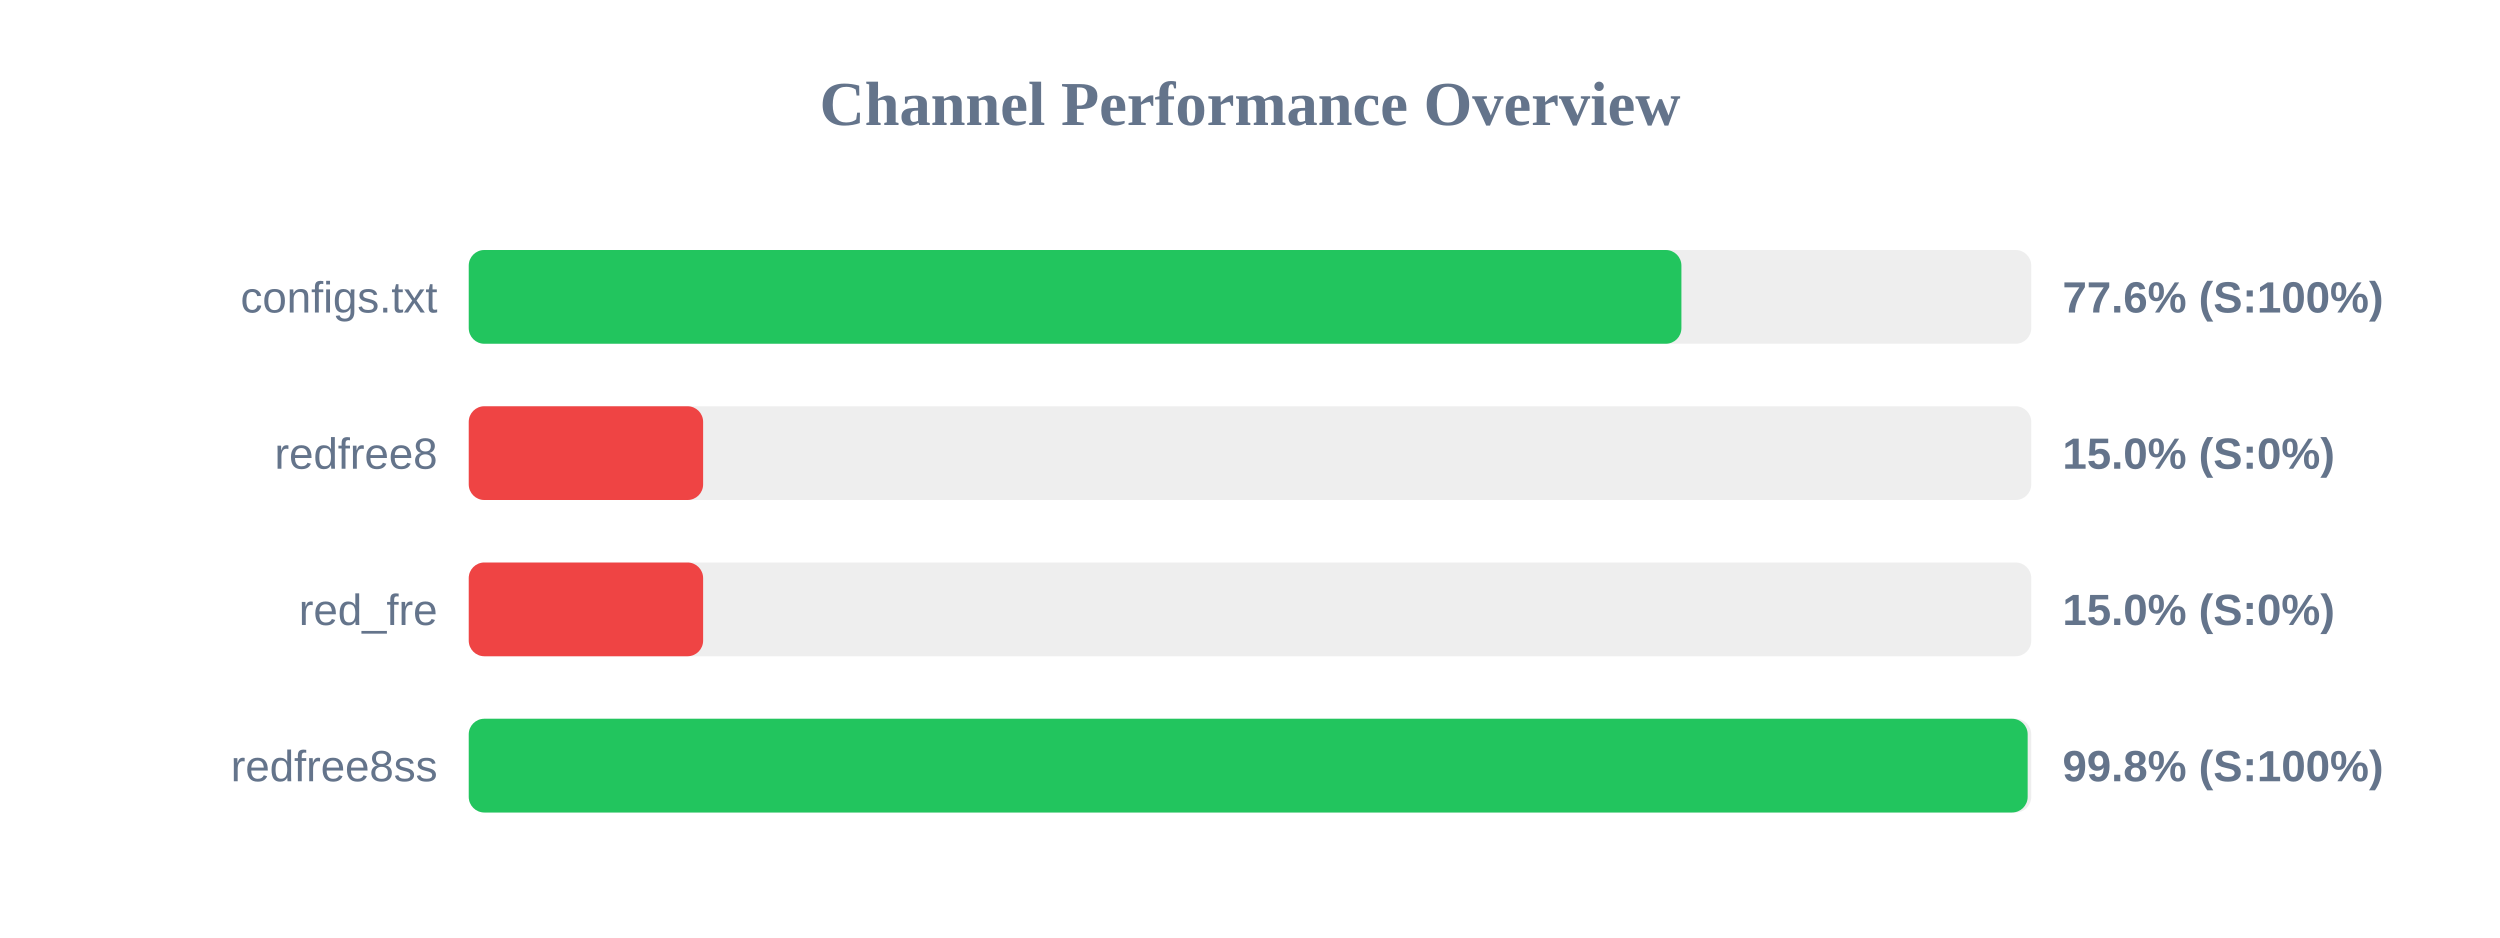
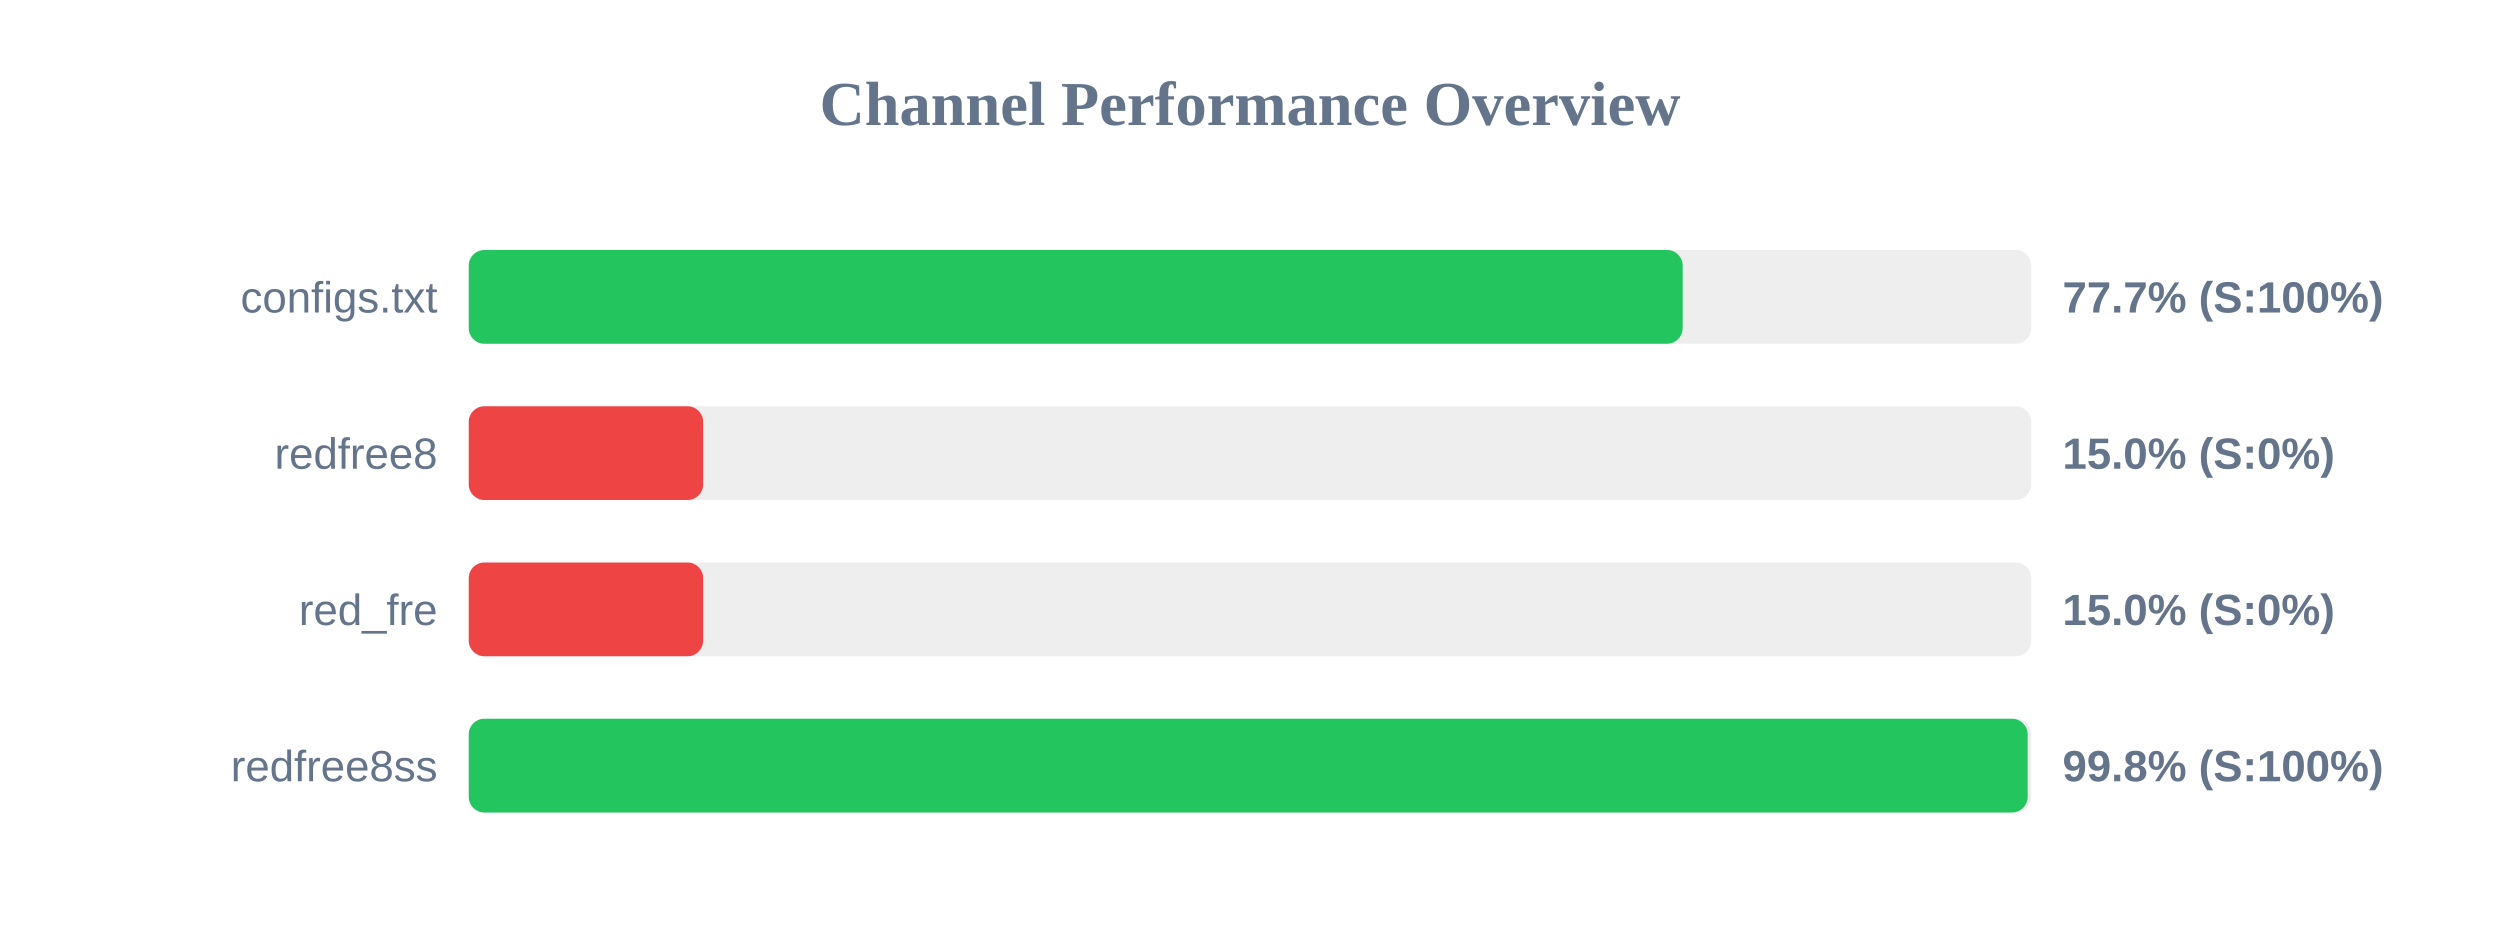
<svg xmlns="http://www.w3.org/2000/svg" width="800" height="300" version="1.1">
  <style>
        .row { font: 14px Arial; fill: #64748b; }
        .score { font: bold 14px Arial; fill: #64748b; }
    </style>
  <text x="400" y="40" text-anchor="middle" font-size="20px" font-weight="bold" fill="#64748b">Channel Performance Overview</text>
  <rect x="150" y="80" width="500" height="30" fill="#eee" rx="5" />
-   <rect x="150" y="80" width="388.05" height="30" fill="#22c55e" rx="5" />
+   <rect x="150" y="80" width="388.45" height="30" fill="#22c55e" rx="5" />
  <text x="140" y="100" text-anchor="end" class="row">configs.txt</text>
-   <text x="660" y="100" text-anchor="start" class="score">77.6% (S:100%)</text>
+   <text x="660" y="100" text-anchor="start" class="score">77.7% (S:100%)</text>
  <rect x="150" y="130" width="500" height="30" fill="#eee" rx="5" />
  <rect x="150" y="130" width="75.0" height="30" fill="#ef4444" rx="5" />
  <text x="140" y="150" text-anchor="end" class="row">redfree8</text>
  <text x="660" y="150" text-anchor="start" class="score">15.0% (S:0%)</text>
  <rect x="150" y="180" width="500" height="30" fill="#eee" rx="5" />
  <rect x="150" y="180" width="75.0" height="30" fill="#ef4444" rx="5" />
  <text x="140" y="200" text-anchor="end" class="row">red_fre</text>
  <text x="660" y="200" text-anchor="start" class="score">15.0% (S:0%)</text>
  <rect x="150" y="230" width="500" height="30" fill="#eee" rx="5" />
  <rect x="150" y="230" width="498.85" height="30" fill="#22c55e" rx="5" />
  <text x="140" y="250" text-anchor="end" class="row">redfree8ss</text>
  <text x="660" y="250" text-anchor="start" class="score">99.8% (S:100%)</text>
</svg>
